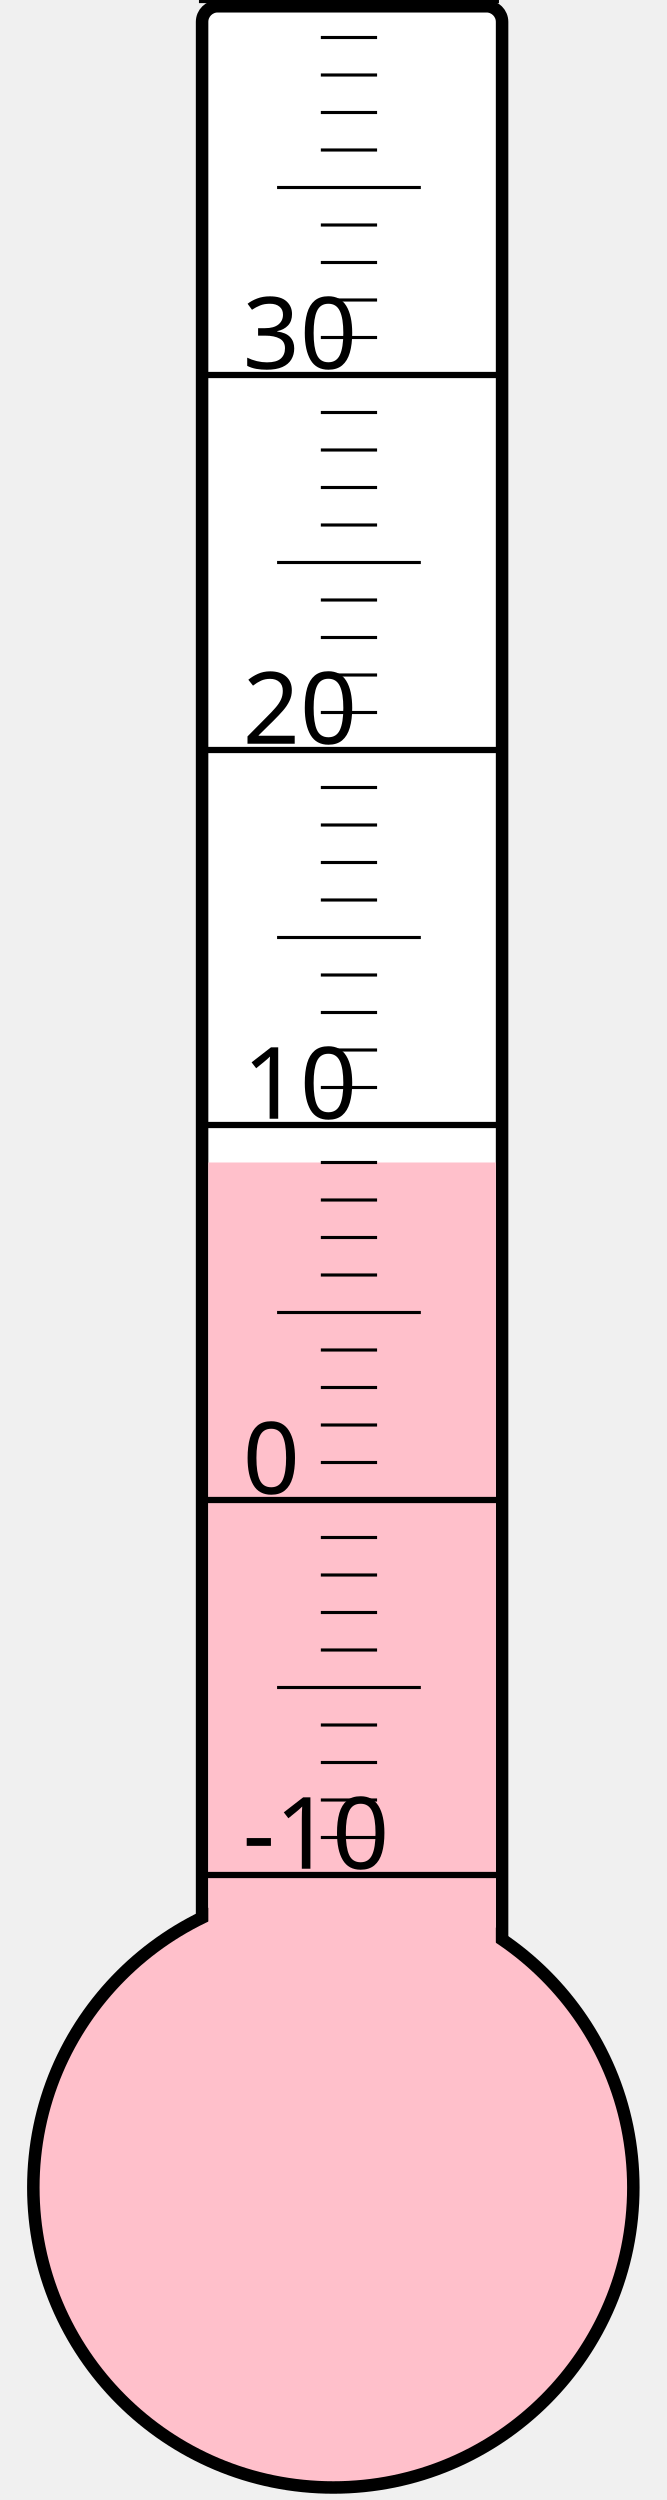
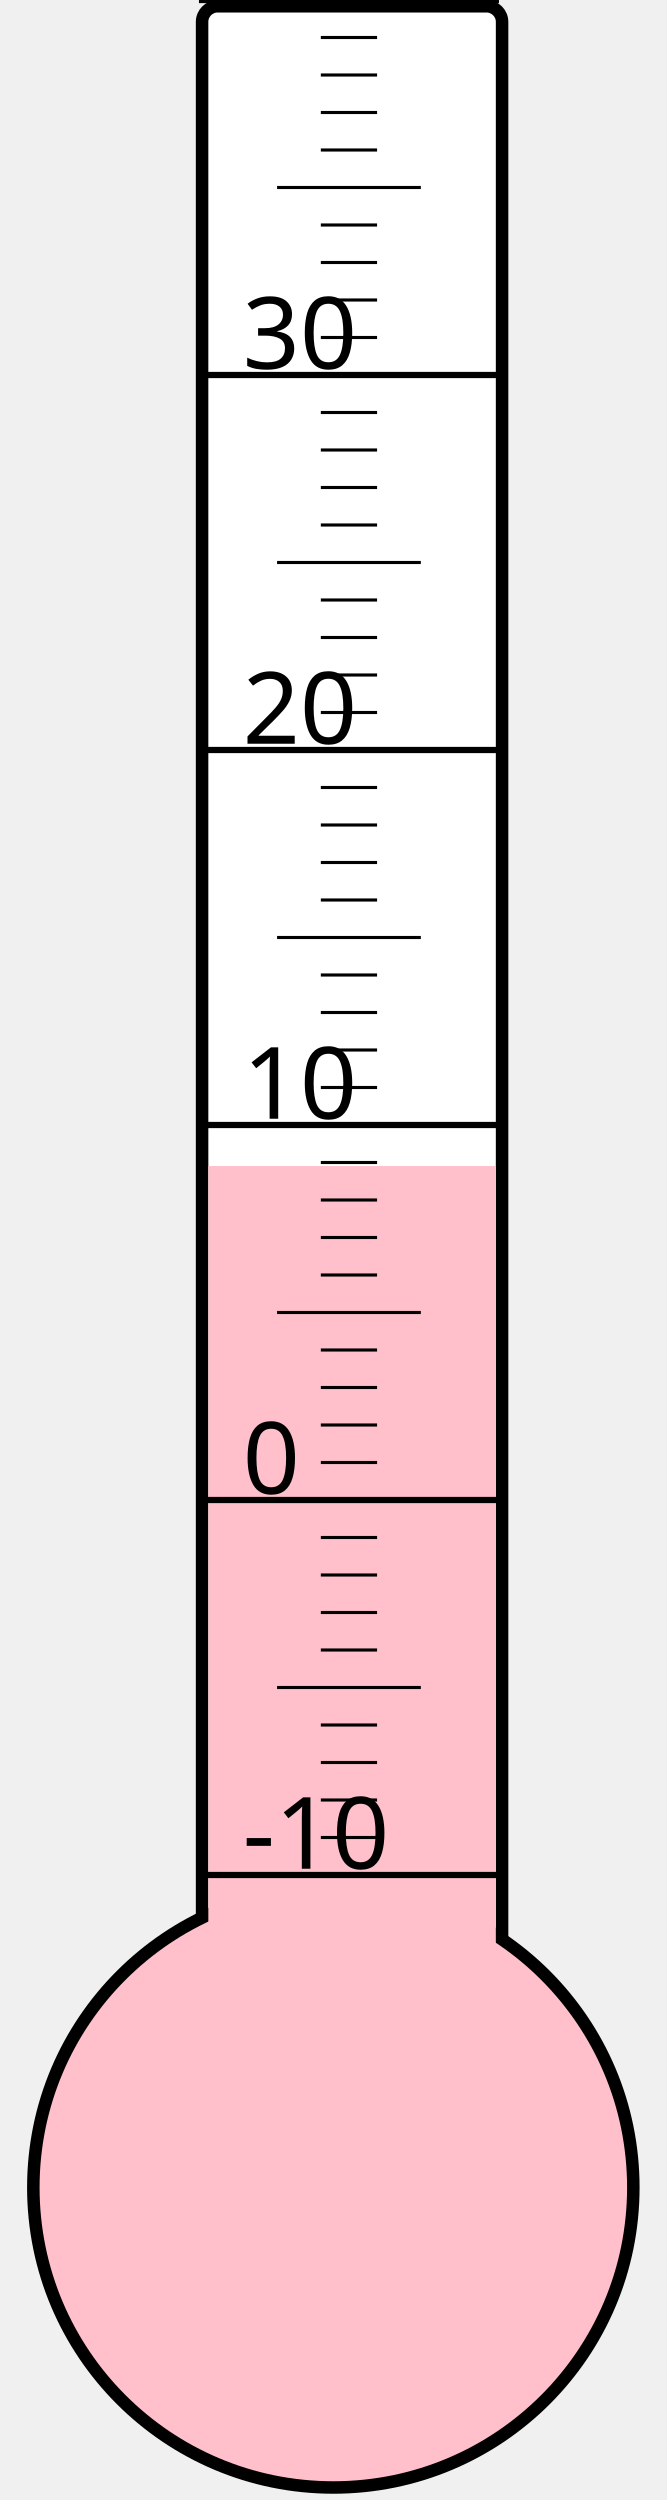
<svg xmlns="http://www.w3.org/2000/svg" width="40px" height="150px" viewBox="0 0 200 800">
  <rect width="200" height="800" x="0" y="0" style="fill: #ffffeb; fill-opacity: 0;" />
  <rect width="96" height="680" x="58" y="2" rx="5" ry="5" style="fill: white; fill-opacity: 1; stroke: black; stroke-width: 4;" />
  <circle cx="100" cy="700" r="96" style="fill: pink; stroke: black; stroke-width: 4;" />
-   <rect width="92" height="328.0" x="60" y="372.0" style="fill: pink; fill-opacity: 1; stroke-width: 0;" />
+   <rect width="92" height="326.875" x="60" y="373.125" style="fill: pink; fill-opacity: 1; stroke-width: 0;" />
  <text x="71" y="598" style="font-family: sans-serif; font-size: 24pt;">-10</text>
  <text x="71" y="478" style="font-family: sans-serif; font-size: 24pt;">0</text>
  <text x="71" y="358" style="font-family: sans-serif; font-size: 24pt;">10</text>
  <text x="71" y="238" style="font-family: sans-serif; font-size: 24pt;">20</text>
  <text x="71" y="118" style="font-family: sans-serif; font-size: 24pt;">30</text>
  <g style="stroke: black;">
    <line x1="57" y1="600" x2="153" y2="600" style="stroke-width: 2;" />
    <line x1="96" y1="588" x2="114" y2="588" style="stroke-width: 1;" />
    <line x1="96" y1="576" x2="114" y2="576" style="stroke-width: 1;" />
    <line x1="96" y1="564" x2="114" y2="564" style="stroke-width: 1;" />
    <line x1="96" y1="552" x2="114" y2="552" style="stroke-width: 1;" />
    <line x1="82" y1="540" x2="128" y2="540" style="stroke-width: 1;" />
    <line x1="96" y1="528" x2="114" y2="528" style="stroke-width: 1;" />
    <line x1="96" y1="516" x2="114" y2="516" style="stroke-width: 1;" />
    <line x1="96" y1="504" x2="114" y2="504" style="stroke-width: 1;" />
    <line x1="96" y1="492" x2="114" y2="492" style="stroke-width: 1;" />
    <line x1="57" y1="480" x2="153" y2="480" style="stroke-width: 2;" />
    <line x1="96" y1="468" x2="114" y2="468" style="stroke-width: 1;" />
    <line x1="96" y1="456" x2="114" y2="456" style="stroke-width: 1;" />
    <line x1="96" y1="444" x2="114" y2="444" style="stroke-width: 1;" />
    <line x1="96" y1="432" x2="114" y2="432" style="stroke-width: 1;" />
    <line x1="82" y1="420" x2="128" y2="420" style="stroke-width: 1;" />
    <line x1="96" y1="408" x2="114" y2="408" style="stroke-width: 1;" />
    <line x1="96" y1="396" x2="114" y2="396" style="stroke-width: 1;" />
    <line x1="96" y1="384" x2="114" y2="384" style="stroke-width: 1;" />
    <line x1="96" y1="372" x2="114" y2="372" style="stroke-width: 1;" />
    <line x1="57" y1="360" x2="153" y2="360" style="stroke-width: 2;" />
    <line x1="96" y1="348" x2="114" y2="348" style="stroke-width: 1;" />
    <line x1="96" y1="336" x2="114" y2="336" style="stroke-width: 1;" />
    <line x1="96" y1="324" x2="114" y2="324" style="stroke-width: 1;" />
    <line x1="96" y1="312" x2="114" y2="312" style="stroke-width: 1;" />
    <line x1="82" y1="300" x2="128" y2="300" style="stroke-width: 1;" />
    <line x1="96" y1="288" x2="114" y2="288" style="stroke-width: 1;" />
    <line x1="96" y1="276" x2="114" y2="276" style="stroke-width: 1;" />
    <line x1="96" y1="264" x2="114" y2="264" style="stroke-width: 1;" />
    <line x1="96" y1="252" x2="114" y2="252" style="stroke-width: 1;" />
    <line x1="57" y1="240" x2="153" y2="240" style="stroke-width: 2;" />
    <line x1="96" y1="228" x2="114" y2="228" style="stroke-width: 1;" />
    <line x1="96" y1="216" x2="114" y2="216" style="stroke-width: 1;" />
    <line x1="96" y1="204" x2="114" y2="204" style="stroke-width: 1;" />
    <line x1="96" y1="192" x2="114" y2="192" style="stroke-width: 1;" />
    <line x1="82" y1="180" x2="128" y2="180" style="stroke-width: 1;" />
    <line x1="96" y1="168" x2="114" y2="168" style="stroke-width: 1;" />
    <line x1="96" y1="156" x2="114" y2="156" style="stroke-width: 1;" />
    <line x1="96" y1="144" x2="114" y2="144" style="stroke-width: 1;" />
    <line x1="96" y1="132" x2="114" y2="132" style="stroke-width: 1;" />
    <line x1="57" y1="120" x2="153" y2="120" style="stroke-width: 2;" />
    <line x1="96" y1="108" x2="114" y2="108" style="stroke-width: 1;" />
    <line x1="96" y1="96" x2="114" y2="96" style="stroke-width: 1;" />
    <line x1="96" y1="84" x2="114" y2="84" style="stroke-width: 1;" />
    <line x1="96" y1="72" x2="114" y2="72" style="stroke-width: 1;" />
    <line x1="82" y1="60" x2="128" y2="60" style="stroke-width: 1;" />
    <line x1="96" y1="48" x2="114" y2="48" style="stroke-width: 1;" />
    <line x1="96" y1="36" x2="114" y2="36" style="stroke-width: 1;" />
    <line x1="96" y1="24" x2="114" y2="24" style="stroke-width: 1;" />
    <line x1="96" y1="12" x2="114" y2="12" style="stroke-width: 1;" />
    <line x1="57" y1="0" x2="153" y2="0" style="stroke-width: 2;" />
  </g>
</svg>
